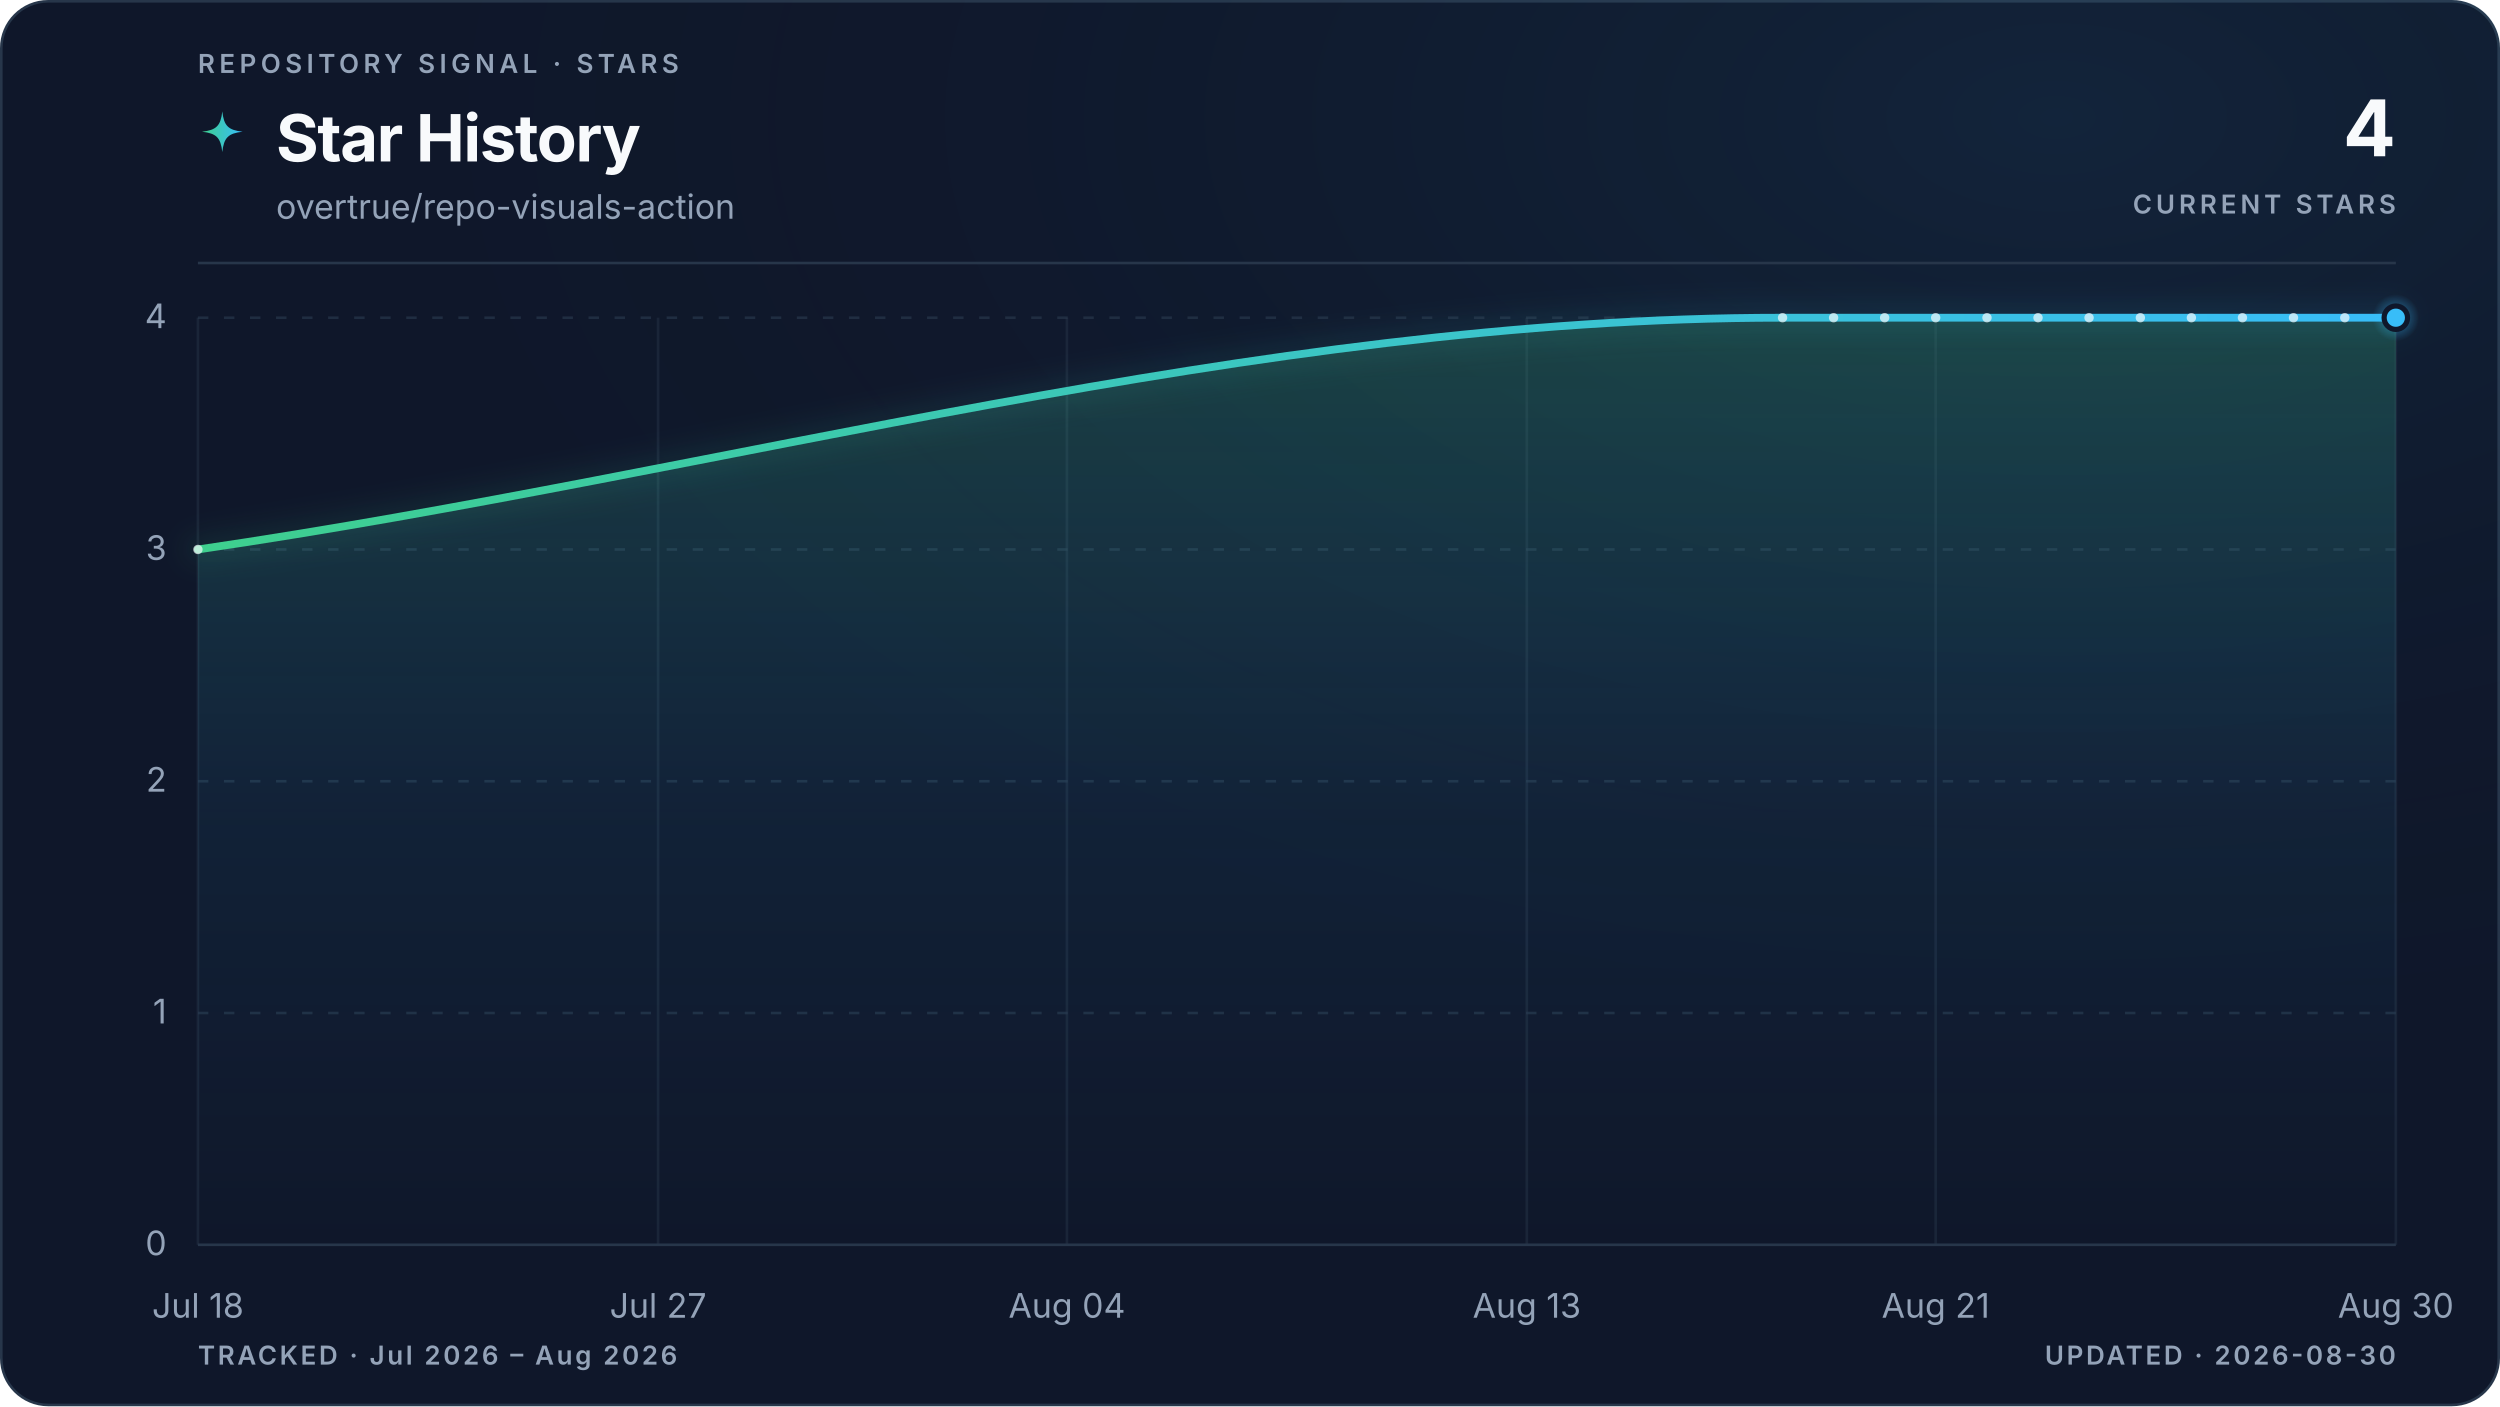
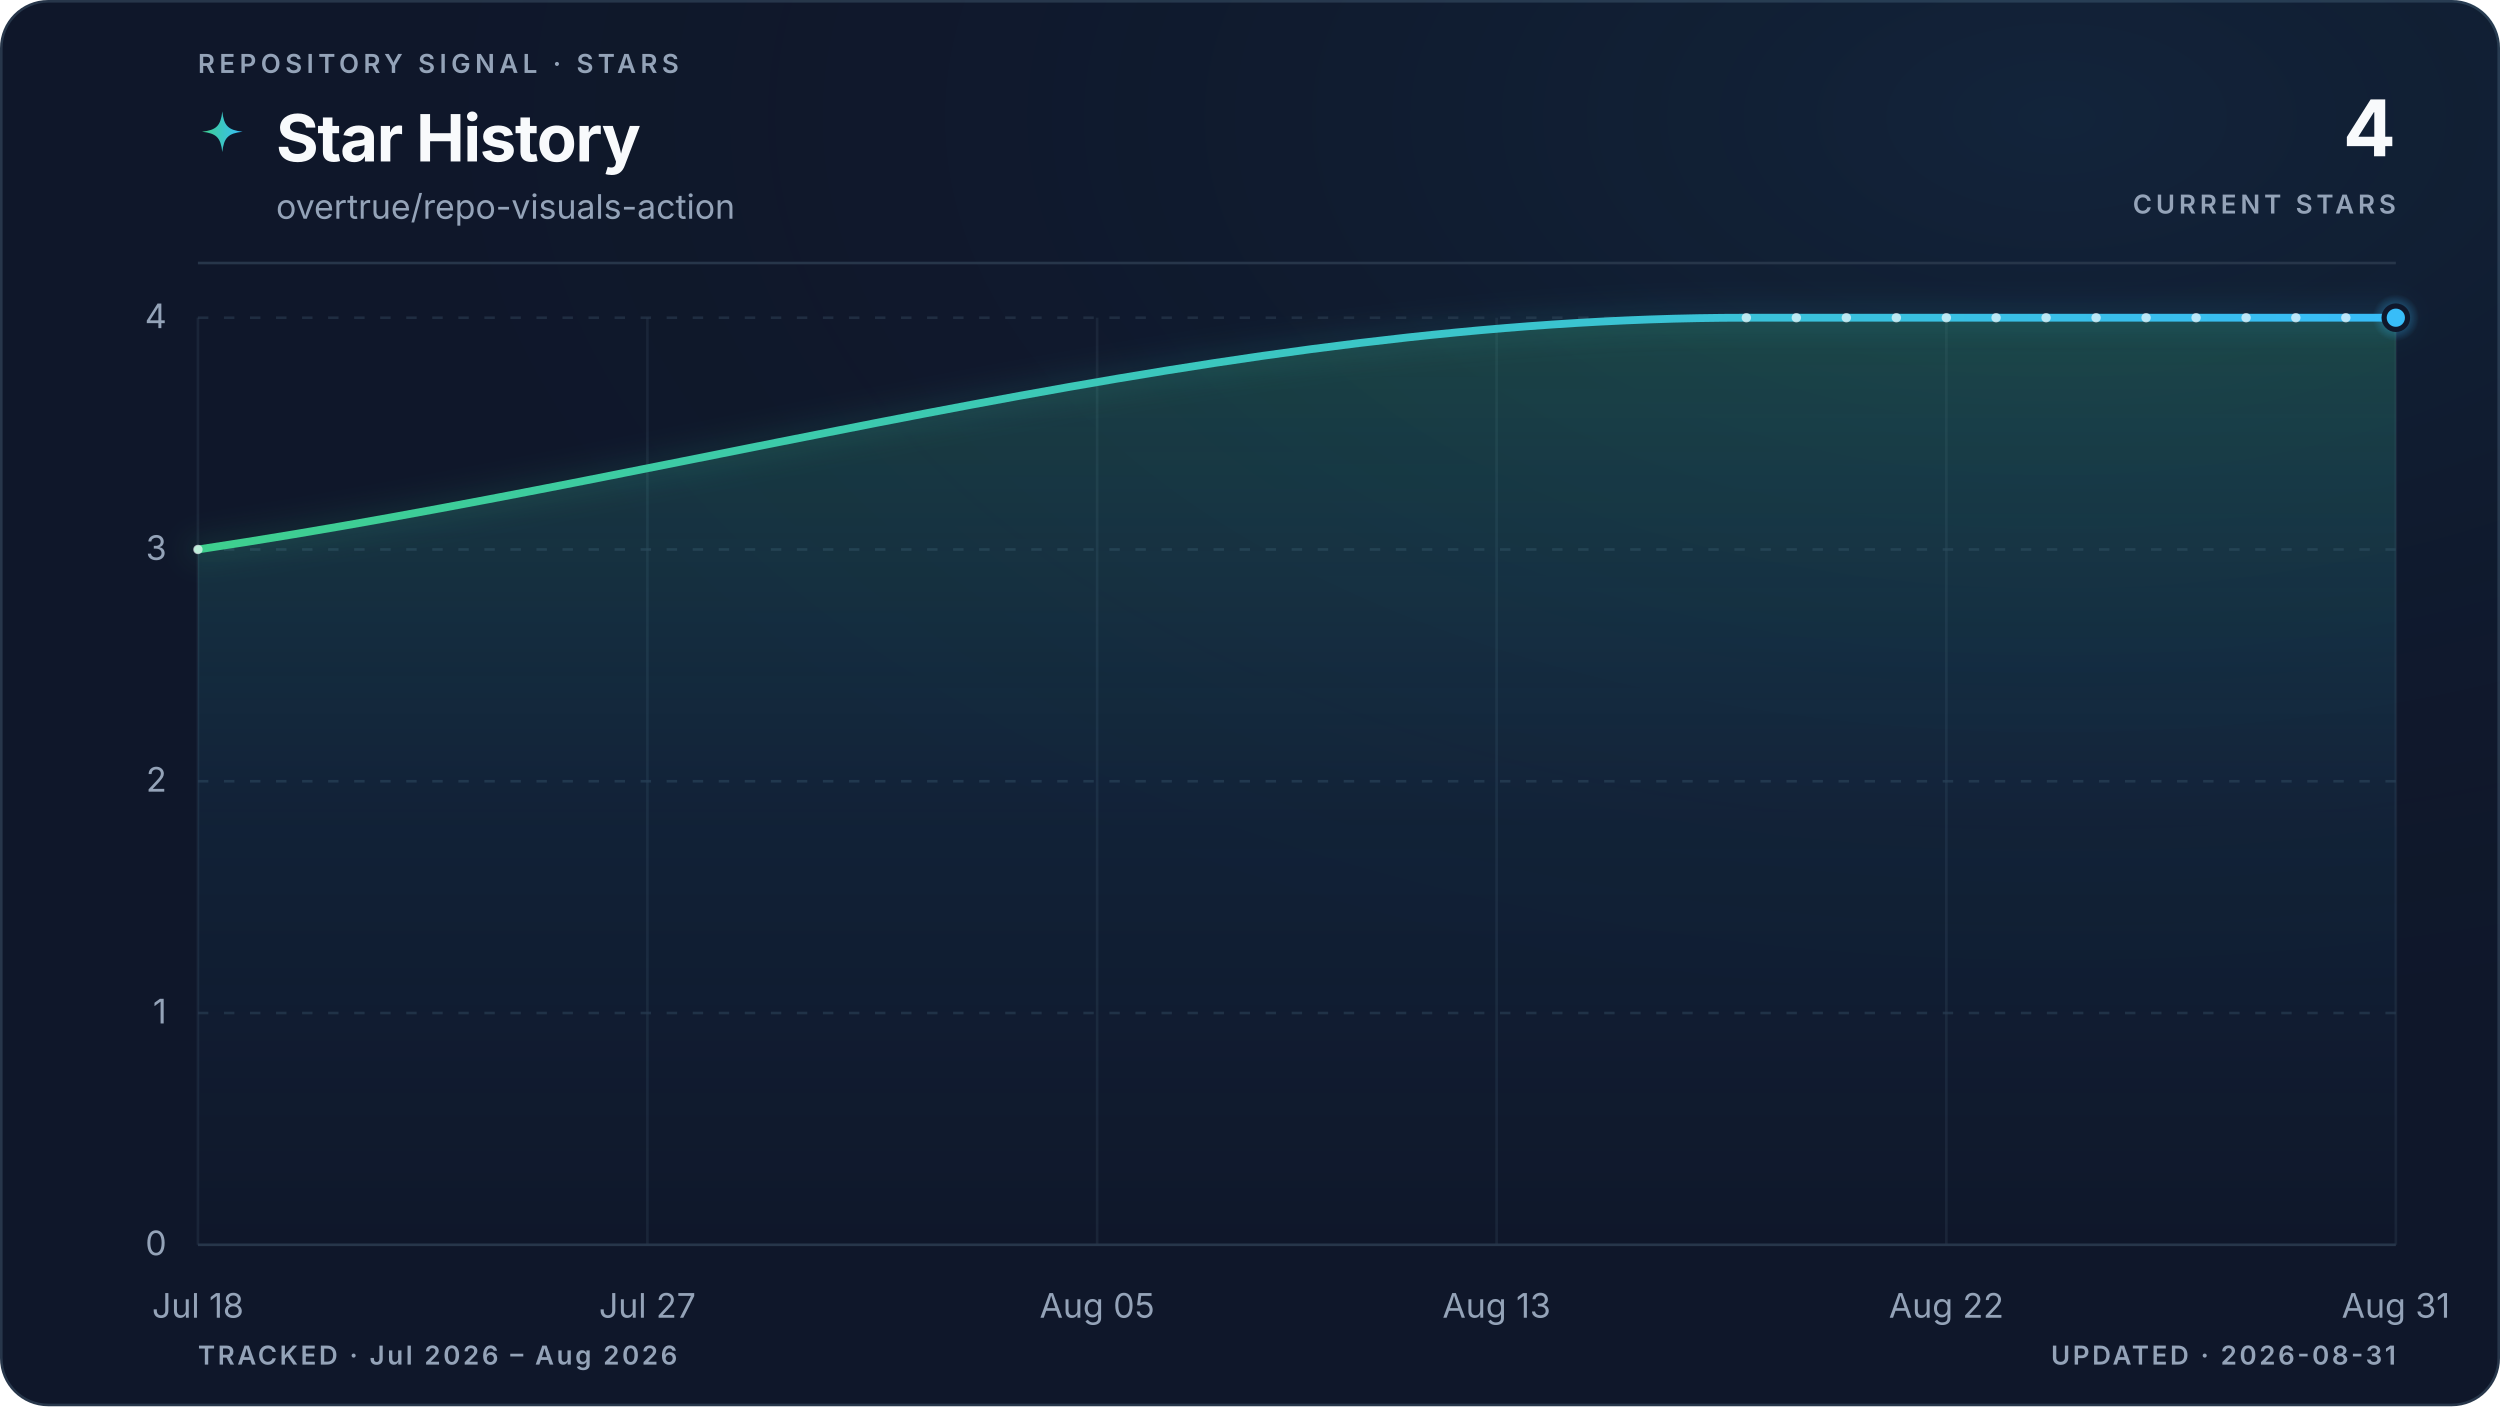
<svg xmlns="http://www.w3.org/2000/svg" viewBox="0 0 960 540" role="img" aria-labelledby="title description" data-style="gradient" data-variant="glow" data-layout="editorial" data-animated="true">
  <defs>
    <linearGradient id="trend" x1="0" y1="0" x2="1" y2="0">
      <stop offset="0%" stop-color="#3ecf8e" />
      <stop offset="100%" stop-color="#38bdf8" />
    </linearGradient>
    <linearGradient id="area" x1="0" y1="0" x2="0" y2="1">
      <stop offset="0%" stop-color="#3ecf8e" stop-opacity="0.22" />
      <stop offset="55%" stop-color="#38bdf8" stop-opacity="0.06" />
      <stop offset="100%" stop-color="#38bdf8" stop-opacity="0" />
    </linearGradient>
    <radialGradient id="marker-halo" cx="50%" cy="50%" r="50%">
      <stop offset="0%" stop-color="#38bdf8" stop-opacity="0.55" />
      <stop offset="100%" stop-color="#38bdf8" stop-opacity="0" />
    </radialGradient>
    <radialGradient id="surface-glow" cx="82%" cy="8%" r="70%">
      <stop offset="0%" stop-color="#38bdf8" stop-opacity="0.08" />
      <stop offset="100%" stop-color="#0f172a" stop-opacity="0" />
    </radialGradient>
    <filter id="trend-glow" x="-20%" y="-20%" width="140%" height="140%">
      <feGaussianBlur stdDeviation="5" />
    </filter>
  </defs>
  <style>
.trend-enter{transform-box:fill-box;transform-origin:center;animation:trend-enter 520ms cubic-bezier(0.16,1,0.3,1)}
.marker-enter{transform-box:fill-box;transform-origin:center;animation:marker-enter 320ms cubic-bezier(0.16,1,0.3,1) 200ms both}
.marker-pulse{transform-box:fill-box;transform-origin:center;animation:marker-pulse 2.6s ease-out infinite}
@keyframes trend-enter{from{opacity:.35;transform:translateY(10px)}to{opacity:1;transform:translateY(0)}}
@keyframes marker-enter{from{opacity:0;transform:scale(.4)}to{opacity:1;transform:scale(1)}}
@keyframes marker-pulse{0%{opacity:.5;transform:scale(.7)}70%,100%{opacity:0;transform:scale(2.1)}}
@media (prefers-reduced-motion:reduce){.trend-enter,.marker-enter,.marker-pulse{animation:none!important}}
@media (prefers-reduced-motion:reduce){.marker-pulse{opacity:0}}
</style>
  <rect x="0.5" y="0.5" width="959" height="539" fill="#0f172a" stroke="#27364a" stroke-width="1" rx="18" />
  <rect width="960" height="540" fill="url(#surface-glow)" rx="18" />
  <text x="76" y="28" fill="#94a3b8" font-family="ui-sans-serif, system-ui, -apple-system, BlinkMacSystemFont, 'Segoe UI', sans-serif" font-size="10" font-weight="600" letter-spacing="1.7">REPOSITORY SIGNAL · STARS</text>
  <path d="M12 1c.8 7.1 2.9 9.2 10 10-7.1.8-9.2 2.9-10 10-.8-7.1-2.9-9.2-10-10 7.1-.8 9.2-2.9 10-10Z" transform="translate(76 42) scale(.78)" fill="url(#trend)" aria-hidden="true" />
  <text x="106" y="62" fill="#f8fafc" font-family="ui-sans-serif, system-ui, -apple-system, BlinkMacSystemFont, 'Segoe UI', sans-serif" font-size="25" font-weight="700" letter-spacing="-0.5">Star History</text>
  <text x="106" y="84" fill="#94a3b8" font-family="ui-sans-serif, system-ui, -apple-system, BlinkMacSystemFont, 'Segoe UI', sans-serif" font-size="13">overtrue/repo-visuals-action</text>
  <text x="920" y="60" fill="#f8fafc" font-family="ui-sans-serif, system-ui, -apple-system, BlinkMacSystemFont, 'Segoe UI', sans-serif" font-size="30" font-weight="700" letter-spacing="-0.6" text-anchor="end">4</text>
  <text x="920" y="82" fill="#94a3b8" font-family="ui-sans-serif, system-ui, -apple-system, BlinkMacSystemFont, 'Segoe UI', sans-serif" font-size="10" font-weight="600" letter-spacing="1.5" text-anchor="end">CURRENT STARS</text>
  <line x1="76" y1="101" x2="920" y2="101" stroke="#27364a" stroke-width="1" />
  <line x1="76" y1="478.0" x2="920" y2="478.0" stroke="#27364a" stroke-width="1" stroke-dasharray="0" opacity="1" />
  <text x="64" y="482.0" fill="#94a3b8" font-family="ui-sans-serif, system-ui, -apple-system, BlinkMacSystemFont, 'Segoe UI', sans-serif" font-size="13" text-anchor="end">0</text>
  <line x1="76" y1="389.0" x2="920" y2="389.0" stroke="#27364a" stroke-width="1" stroke-dasharray="4 6" opacity="0.7" />
  <text x="64" y="393.0" fill="#94a3b8" font-family="ui-sans-serif, system-ui, -apple-system, BlinkMacSystemFont, 'Segoe UI', sans-serif" font-size="13" text-anchor="end">1</text>
  <line x1="76" y1="300.0" x2="920" y2="300.0" stroke="#27364a" stroke-width="1" stroke-dasharray="4 6" opacity="0.7" />
  <text x="64" y="304.0" fill="#94a3b8" font-family="ui-sans-serif, system-ui, -apple-system, BlinkMacSystemFont, 'Segoe UI', sans-serif" font-size="13" text-anchor="end">2</text>
  <line x1="76" y1="211.0" x2="920" y2="211.0" stroke="#27364a" stroke-width="1" stroke-dasharray="4 6" opacity="0.7" />
  <text x="64" y="215.0" fill="#94a3b8" font-family="ui-sans-serif, system-ui, -apple-system, BlinkMacSystemFont, 'Segoe UI', sans-serif" font-size="13" text-anchor="end">3</text>
  <line x1="76" y1="122.0" x2="920" y2="122.0" stroke="#27364a" stroke-width="1" stroke-dasharray="4 6" opacity="0.7" />
  <text x="64" y="126.0" fill="#94a3b8" font-family="ui-sans-serif, system-ui, -apple-system, BlinkMacSystemFont, 'Segoe UI', sans-serif" font-size="13" text-anchor="end">4</text>
  <line x1="76.0" y1="122" x2="76.0" y2="478" stroke="#27364a" stroke-width="1" opacity="0.45" />
  <text x="76.0" y="506" fill="#94a3b8" font-family="ui-sans-serif, system-ui, -apple-system, BlinkMacSystemFont, 'Segoe UI', sans-serif" font-size="13" text-anchor="middle">Jul 18</text>
-   <line x1="252.7" y1="122" x2="252.7" y2="478" stroke="#27364a" stroke-width="1" opacity="0.45" />
-   <text x="252.7" y="506" fill="#94a3b8" font-family="ui-sans-serif, system-ui, -apple-system, BlinkMacSystemFont, 'Segoe UI', sans-serif" font-size="13" text-anchor="middle">Jul 27</text>
-   <line x1="409.7" y1="122" x2="409.7" y2="478" stroke="#27364a" stroke-width="1" opacity="0.45" />
-   <text x="409.7" y="506" fill="#94a3b8" font-family="ui-sans-serif, system-ui, -apple-system, BlinkMacSystemFont, 'Segoe UI', sans-serif" font-size="13" text-anchor="middle">Aug 04</text>
-   <line x1="586.3" y1="122" x2="586.3" y2="478" stroke="#27364a" stroke-width="1" opacity="0.45" />
-   <text x="586.3" y="506" fill="#94a3b8" font-family="ui-sans-serif, system-ui, -apple-system, BlinkMacSystemFont, 'Segoe UI', sans-serif" font-size="13" text-anchor="middle">Aug 13</text>
-   <line x1="743.3" y1="122" x2="743.3" y2="478" stroke="#27364a" stroke-width="1" opacity="0.45" />
-   <text x="743.3" y="506" fill="#94a3b8" font-family="ui-sans-serif, system-ui, -apple-system, BlinkMacSystemFont, 'Segoe UI', sans-serif" font-size="13" text-anchor="middle">Aug 21</text>
+   <line x1="248.6" y1="122" x2="248.6" y2="478" stroke="#27364a" stroke-width="1" opacity="0.45" />
+   <text x="248.6" y="506" fill="#94a3b8" font-family="ui-sans-serif, system-ui, -apple-system, BlinkMacSystemFont, 'Segoe UI', sans-serif" font-size="13" text-anchor="middle">Jul 27</text>
+   <line x1="421.3" y1="122" x2="421.3" y2="478" stroke="#27364a" stroke-width="1" opacity="0.45" />
+   <text x="421.3" y="506" fill="#94a3b8" font-family="ui-sans-serif, system-ui, -apple-system, BlinkMacSystemFont, 'Segoe UI', sans-serif" font-size="13" text-anchor="middle">Aug 05</text>
+   <line x1="574.7" y1="122" x2="574.7" y2="478" stroke="#27364a" stroke-width="1" opacity="0.45" />
+   <text x="574.7" y="506" fill="#94a3b8" font-family="ui-sans-serif, system-ui, -apple-system, BlinkMacSystemFont, 'Segoe UI', sans-serif" font-size="13" text-anchor="middle">Aug 13</text>
+   <line x1="747.4" y1="122" x2="747.4" y2="478" stroke="#27364a" stroke-width="1" opacity="0.45" />
+   <text x="747.4" y="506" fill="#94a3b8" font-family="ui-sans-serif, system-ui, -apple-system, BlinkMacSystemFont, 'Segoe UI', sans-serif" font-size="13" text-anchor="middle">Aug 22</text>
  <line x1="920.0" y1="122" x2="920.0" y2="478" stroke="#27364a" stroke-width="1" opacity="0.45" />
-   <text x="920.0" y="506" fill="#94a3b8" font-family="ui-sans-serif, system-ui, -apple-system, BlinkMacSystemFont, 'Segoe UI', sans-serif" font-size="13" text-anchor="middle">Aug 30</text>
+   <text x="920.0" y="506" fill="#94a3b8" font-family="ui-sans-serif, system-ui, -apple-system, BlinkMacSystemFont, 'Segoe UI', sans-serif" font-size="13" text-anchor="middle">Aug 31</text>
  <g class="trend-enter">
-     <path d="M 76.0 211.0 C 278.8 181.3, 481.6 122.0, 684.5 122.0 C 691.0 122.0, 697.6 122.0, 704.1 122.0 C 710.6 122.0, 717.2 122.0, 723.7 122.0 C 730.3 122.0, 736.8 122.0, 743.3 122.0 C 749.9 122.0, 756.4 122.0, 763.0 122.0 C 769.5 122.0, 776.1 122.0, 782.6 122.0 C 789.1 122.0, 795.7 122.0, 802.2 122.0 C 808.8 122.0, 815.3 122.0, 821.9 122.0 C 828.4 122.0, 834.9 122.0, 841.5 122.0 C 848.0 122.0, 854.6 122.0, 861.1 122.0 C 867.7 122.0, 874.2 122.0, 880.7 122.0 C 887.3 122.0, 893.8 122.0, 900.4 122.0 C 906.9 122.0, 913.5 122.0, 920.0 122.0 L 920.0 478.0 L 76.0 478.0 Z" fill="url(#area)" />
-     <path d="M 76.0 211.0 C 278.8 181.3, 481.6 122.0, 684.5 122.0 C 691.0 122.0, 697.6 122.0, 704.1 122.0 C 710.6 122.0, 717.2 122.0, 723.7 122.0 C 730.3 122.0, 736.8 122.0, 743.3 122.0 C 749.9 122.0, 756.4 122.0, 763.0 122.0 C 769.5 122.0, 776.1 122.0, 782.6 122.0 C 789.1 122.0, 795.7 122.0, 802.2 122.0 C 808.8 122.0, 815.3 122.0, 821.9 122.0 C 828.4 122.0, 834.9 122.0, 841.5 122.0 C 848.0 122.0, 854.6 122.0, 861.1 122.0 C 867.7 122.0, 874.2 122.0, 880.7 122.0 C 887.3 122.0, 893.8 122.0, 900.4 122.0 C 906.9 122.0, 913.5 122.0, 920.0 122.0" fill="none" stroke="url(#trend)" stroke-width="10" stroke-linecap="round" stroke-linejoin="round" opacity="0.10" filter="url(#trend-glow)" />
-     <path d="M 76.0 211.0 C 278.8 181.3, 481.6 122.0, 684.5 122.0 C 691.0 122.0, 697.6 122.0, 704.1 122.0 C 710.6 122.0, 717.2 122.0, 723.7 122.0 C 730.3 122.0, 736.8 122.0, 743.3 122.0 C 749.9 122.0, 756.4 122.0, 763.0 122.0 C 769.5 122.0, 776.1 122.0, 782.6 122.0 C 789.1 122.0, 795.7 122.0, 802.2 122.0 C 808.8 122.0, 815.3 122.0, 821.9 122.0 C 828.4 122.0, 834.9 122.0, 841.5 122.0 C 848.0 122.0, 854.6 122.0, 861.1 122.0 C 867.7 122.0, 874.2 122.0, 880.7 122.0 C 887.3 122.0, 893.8 122.0, 900.4 122.0 C 906.9 122.0, 913.5 122.0, 920.0 122.0" fill="none" stroke="url(#trend)" stroke-width="3" stroke-linecap="round" stroke-linejoin="round" />
-     <g data-point-count="13" fill="#f8fafc" opacity="0.68">
+     <path d="M 76.0 211.0 C 274.2 181.3, 472.4 122.0, 670.6 122.0 C 677.0 122.0, 683.4 122.0, 689.8 122.0 C 696.2 122.0, 702.6 122.0, 709.0 122.0 C 715.4 122.0, 721.8 122.0, 728.2 122.0 C 734.6 122.0, 741.0 122.0, 747.4 122.0 C 753.8 122.0, 760.2 122.0, 766.5 122.0 C 772.9 122.0, 779.3 122.0, 785.7 122.0 C 792.1 122.0, 798.5 122.0, 804.9 122.0 C 811.3 122.0, 817.7 122.0, 824.1 122.0 C 830.5 122.0, 836.9 122.0, 843.3 122.0 C 849.7 122.0, 856.1 122.0, 862.5 122.0 C 868.8 122.0, 875.2 122.0, 881.6 122.0 C 888.0 122.0, 894.4 122.0, 900.8 122.0 C 907.2 122.0, 913.6 122.0, 920.0 122.0 L 920.0 478.0 L 76.0 478.0 Z" fill="url(#area)" />
+     <path d="M 76.0 211.0 C 274.2 181.3, 472.4 122.0, 670.6 122.0 C 677.0 122.0, 683.4 122.0, 689.8 122.0 C 696.2 122.0, 702.6 122.0, 709.0 122.0 C 715.4 122.0, 721.8 122.0, 728.2 122.0 C 734.6 122.0, 741.0 122.0, 747.4 122.0 C 753.8 122.0, 760.2 122.0, 766.5 122.0 C 772.9 122.0, 779.3 122.0, 785.7 122.0 C 792.1 122.0, 798.5 122.0, 804.9 122.0 C 811.3 122.0, 817.7 122.0, 824.1 122.0 C 830.5 122.0, 836.9 122.0, 843.3 122.0 C 849.7 122.0, 856.1 122.0, 862.5 122.0 C 868.8 122.0, 875.2 122.0, 881.6 122.0 C 888.0 122.0, 894.4 122.0, 900.8 122.0 C 907.2 122.0, 913.6 122.0, 920.0 122.0" fill="none" stroke="url(#trend)" stroke-width="10" stroke-linecap="round" stroke-linejoin="round" opacity="0.10" filter="url(#trend-glow)" />
+     <path d="M 76.0 211.0 C 274.2 181.3, 472.4 122.0, 670.6 122.0 C 677.0 122.0, 683.4 122.0, 689.8 122.0 C 696.2 122.0, 702.6 122.0, 709.0 122.0 C 715.4 122.0, 721.8 122.0, 728.2 122.0 C 734.6 122.0, 741.0 122.0, 747.4 122.0 C 753.8 122.0, 760.2 122.0, 766.5 122.0 C 772.9 122.0, 779.3 122.0, 785.7 122.0 C 792.1 122.0, 798.5 122.0, 804.9 122.0 C 811.3 122.0, 817.7 122.0, 824.1 122.0 C 830.5 122.0, 836.9 122.0, 843.3 122.0 C 849.7 122.0, 856.1 122.0, 862.5 122.0 C 868.8 122.0, 875.2 122.0, 881.6 122.0 C 888.0 122.0, 894.4 122.0, 900.8 122.0 C 907.2 122.0, 913.6 122.0, 920.0 122.0" fill="none" stroke="url(#trend)" stroke-width="3" stroke-linecap="round" stroke-linejoin="round" />
+     <g data-point-count="14" fill="#f8fafc" opacity="0.68">
      <circle cx="76.0" cy="211.0" r="1.8" />
-       <circle cx="684.5" cy="122.0" r="1.8" />
-       <circle cx="704.1" cy="122.0" r="1.8" />
-       <circle cx="723.7" cy="122.0" r="1.8" />
-       <circle cx="743.3" cy="122.0" r="1.8" />
-       <circle cx="763.0" cy="122.0" r="1.8" />
-       <circle cx="782.6" cy="122.0" r="1.8" />
-       <circle cx="802.2" cy="122.0" r="1.8" />
-       <circle cx="821.9" cy="122.0" r="1.8" />
-       <circle cx="841.5" cy="122.0" r="1.8" />
-       <circle cx="861.1" cy="122.0" r="1.8" />
-       <circle cx="880.7" cy="122.0" r="1.8" />
-       <circle cx="900.4" cy="122.0" r="1.8" />
+       <circle cx="670.6" cy="122.0" r="1.8" />
+       <circle cx="689.8" cy="122.0" r="1.8" />
+       <circle cx="709.0" cy="122.0" r="1.8" />
+       <circle cx="728.2" cy="122.0" r="1.8" />
+       <circle cx="747.4" cy="122.0" r="1.8" />
+       <circle cx="766.5" cy="122.0" r="1.8" />
+       <circle cx="785.7" cy="122.0" r="1.8" />
+       <circle cx="804.9" cy="122.0" r="1.8" />
+       <circle cx="824.1" cy="122.0" r="1.8" />
+       <circle cx="843.3" cy="122.0" r="1.8" />
+       <circle cx="862.5" cy="122.0" r="1.8" />
+       <circle cx="881.6" cy="122.0" r="1.8" />
+       <circle cx="900.8" cy="122.0" r="1.8" />
    </g>
  </g>
  <g class="marker-enter">
    <circle class="marker-pulse" cx="920.0" cy="122.0" r="9" fill="url(#marker-halo)" />
    <circle cx="920.0" cy="122.0" r="4.5" fill="#38bdf8" stroke="#0f172a" stroke-width="2" />
  </g>
  <text x="76" y="524" fill="#94a3b8" font-family="ui-sans-serif, system-ui, -apple-system, BlinkMacSystemFont, 'Segoe UI', sans-serif" font-size="10" font-weight="600" letter-spacing="1">TRACKED · Jul 2026 – Aug 2026</text>
-   <text x="920" y="524" fill="#94a3b8" font-family="ui-sans-serif, system-ui, -apple-system, BlinkMacSystemFont, 'Segoe UI', sans-serif" font-size="10" font-weight="600" letter-spacing="1" text-anchor="end">UPDATED · 2026-08-30</text>
+   <text x="920" y="524" fill="#94a3b8" font-family="ui-sans-serif, system-ui, -apple-system, BlinkMacSystemFont, 'Segoe UI', sans-serif" font-size="10" font-weight="600" letter-spacing="1" text-anchor="end">UPDATED · 2026-08-31</text>
</svg>
